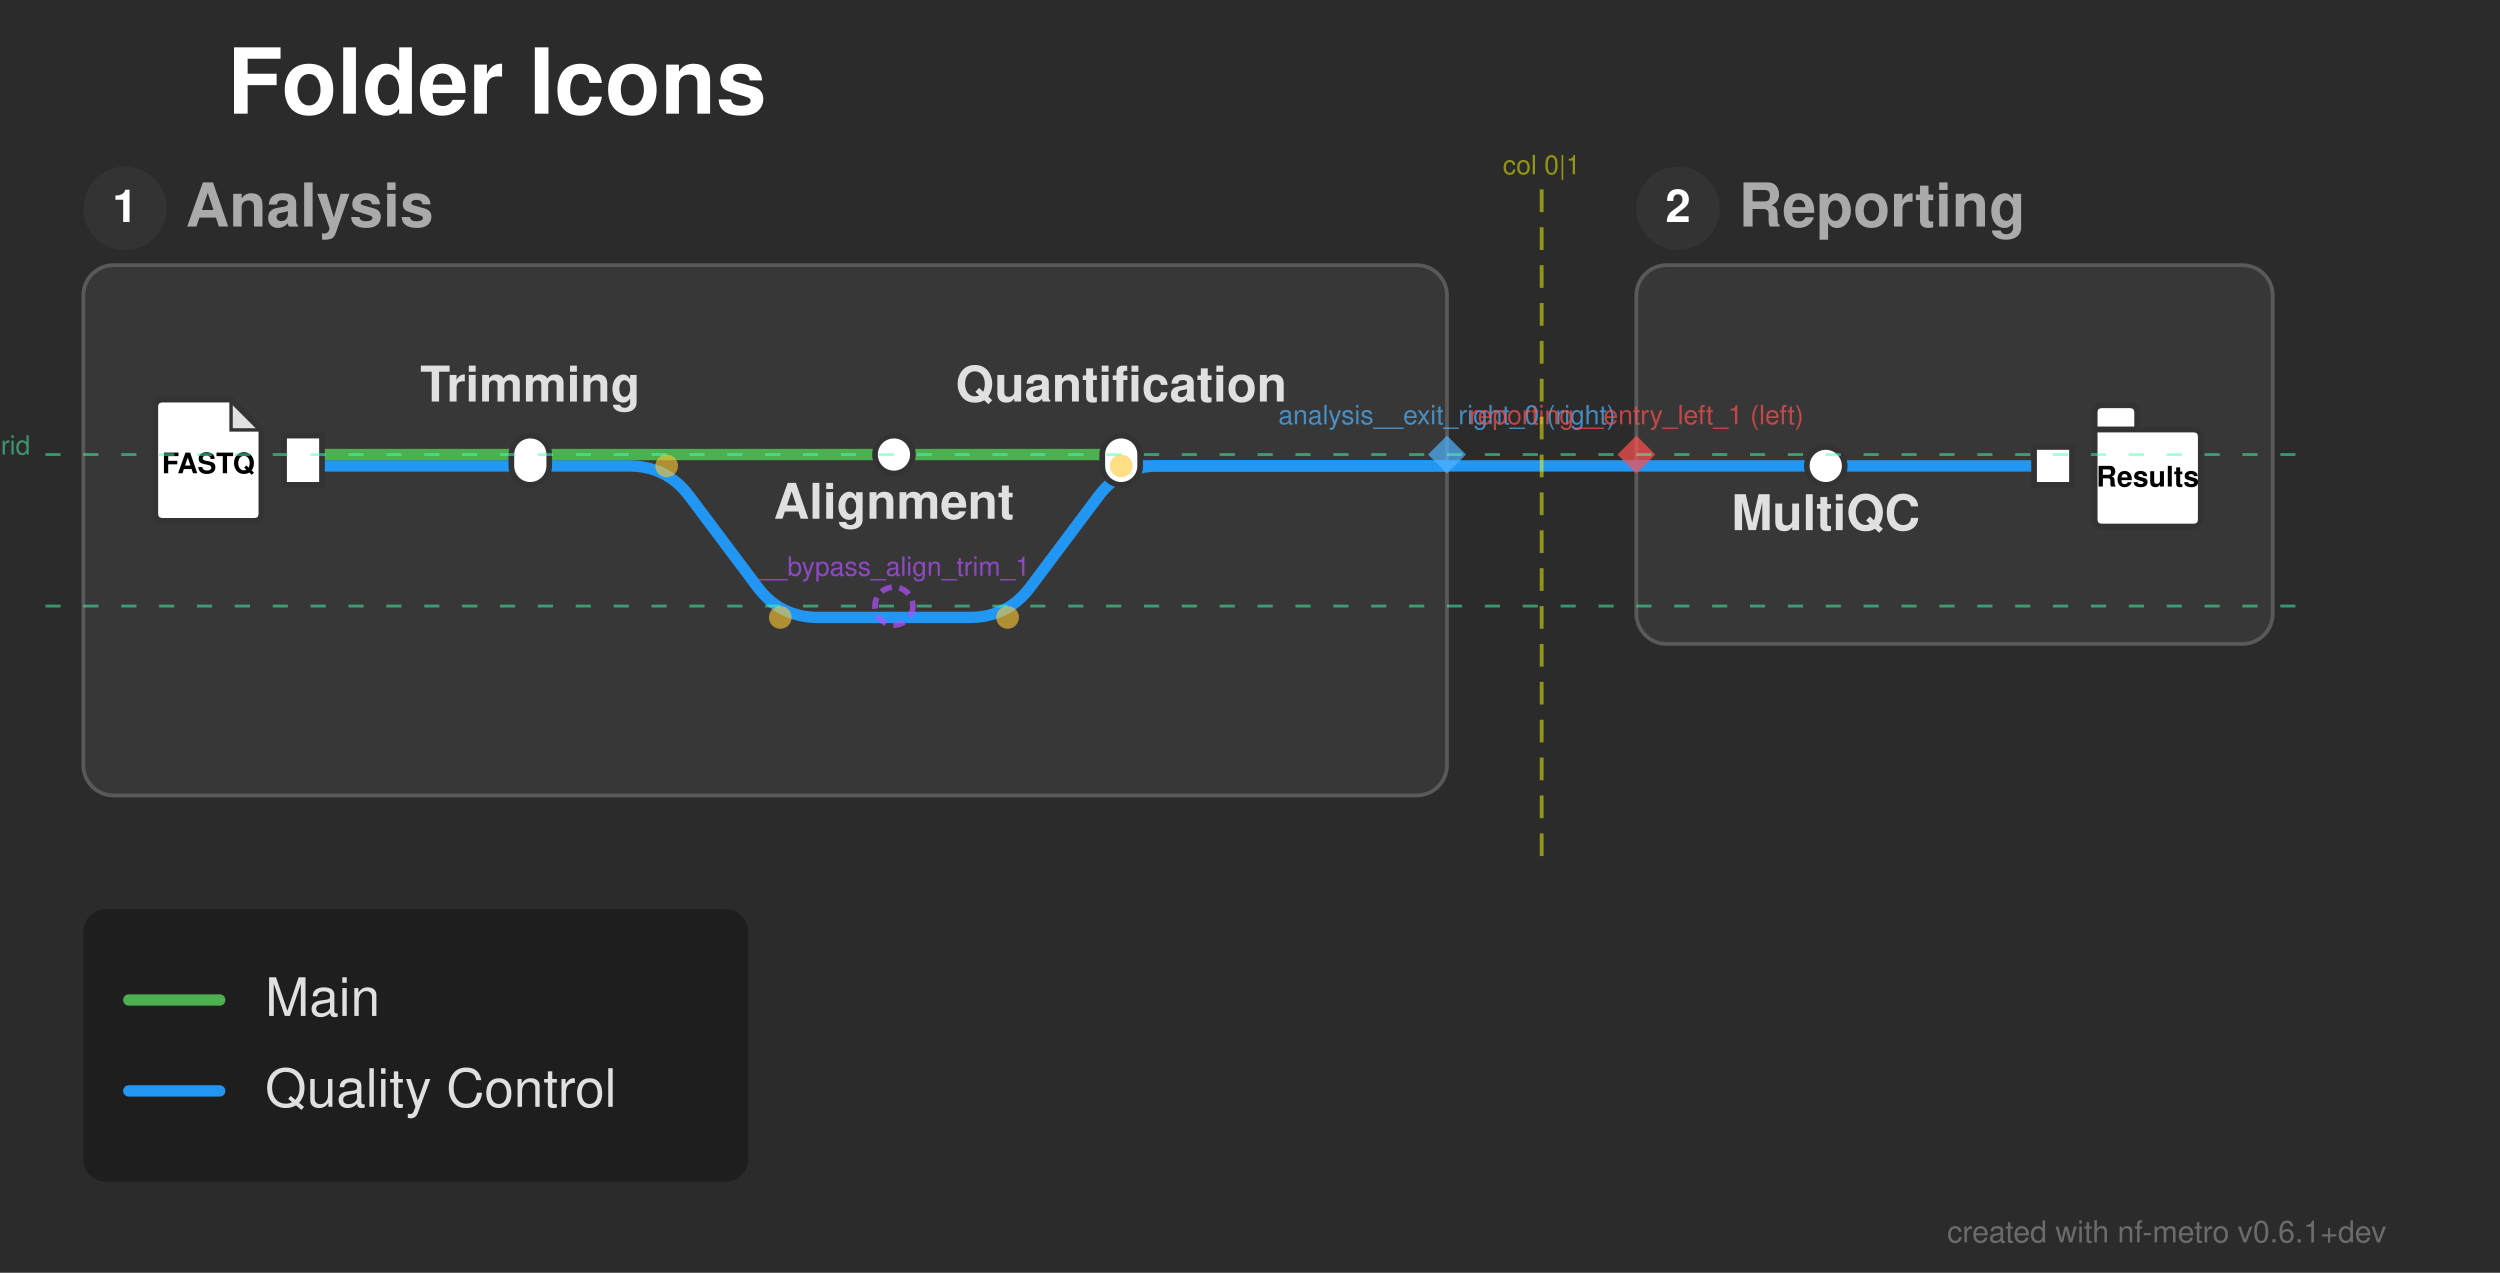
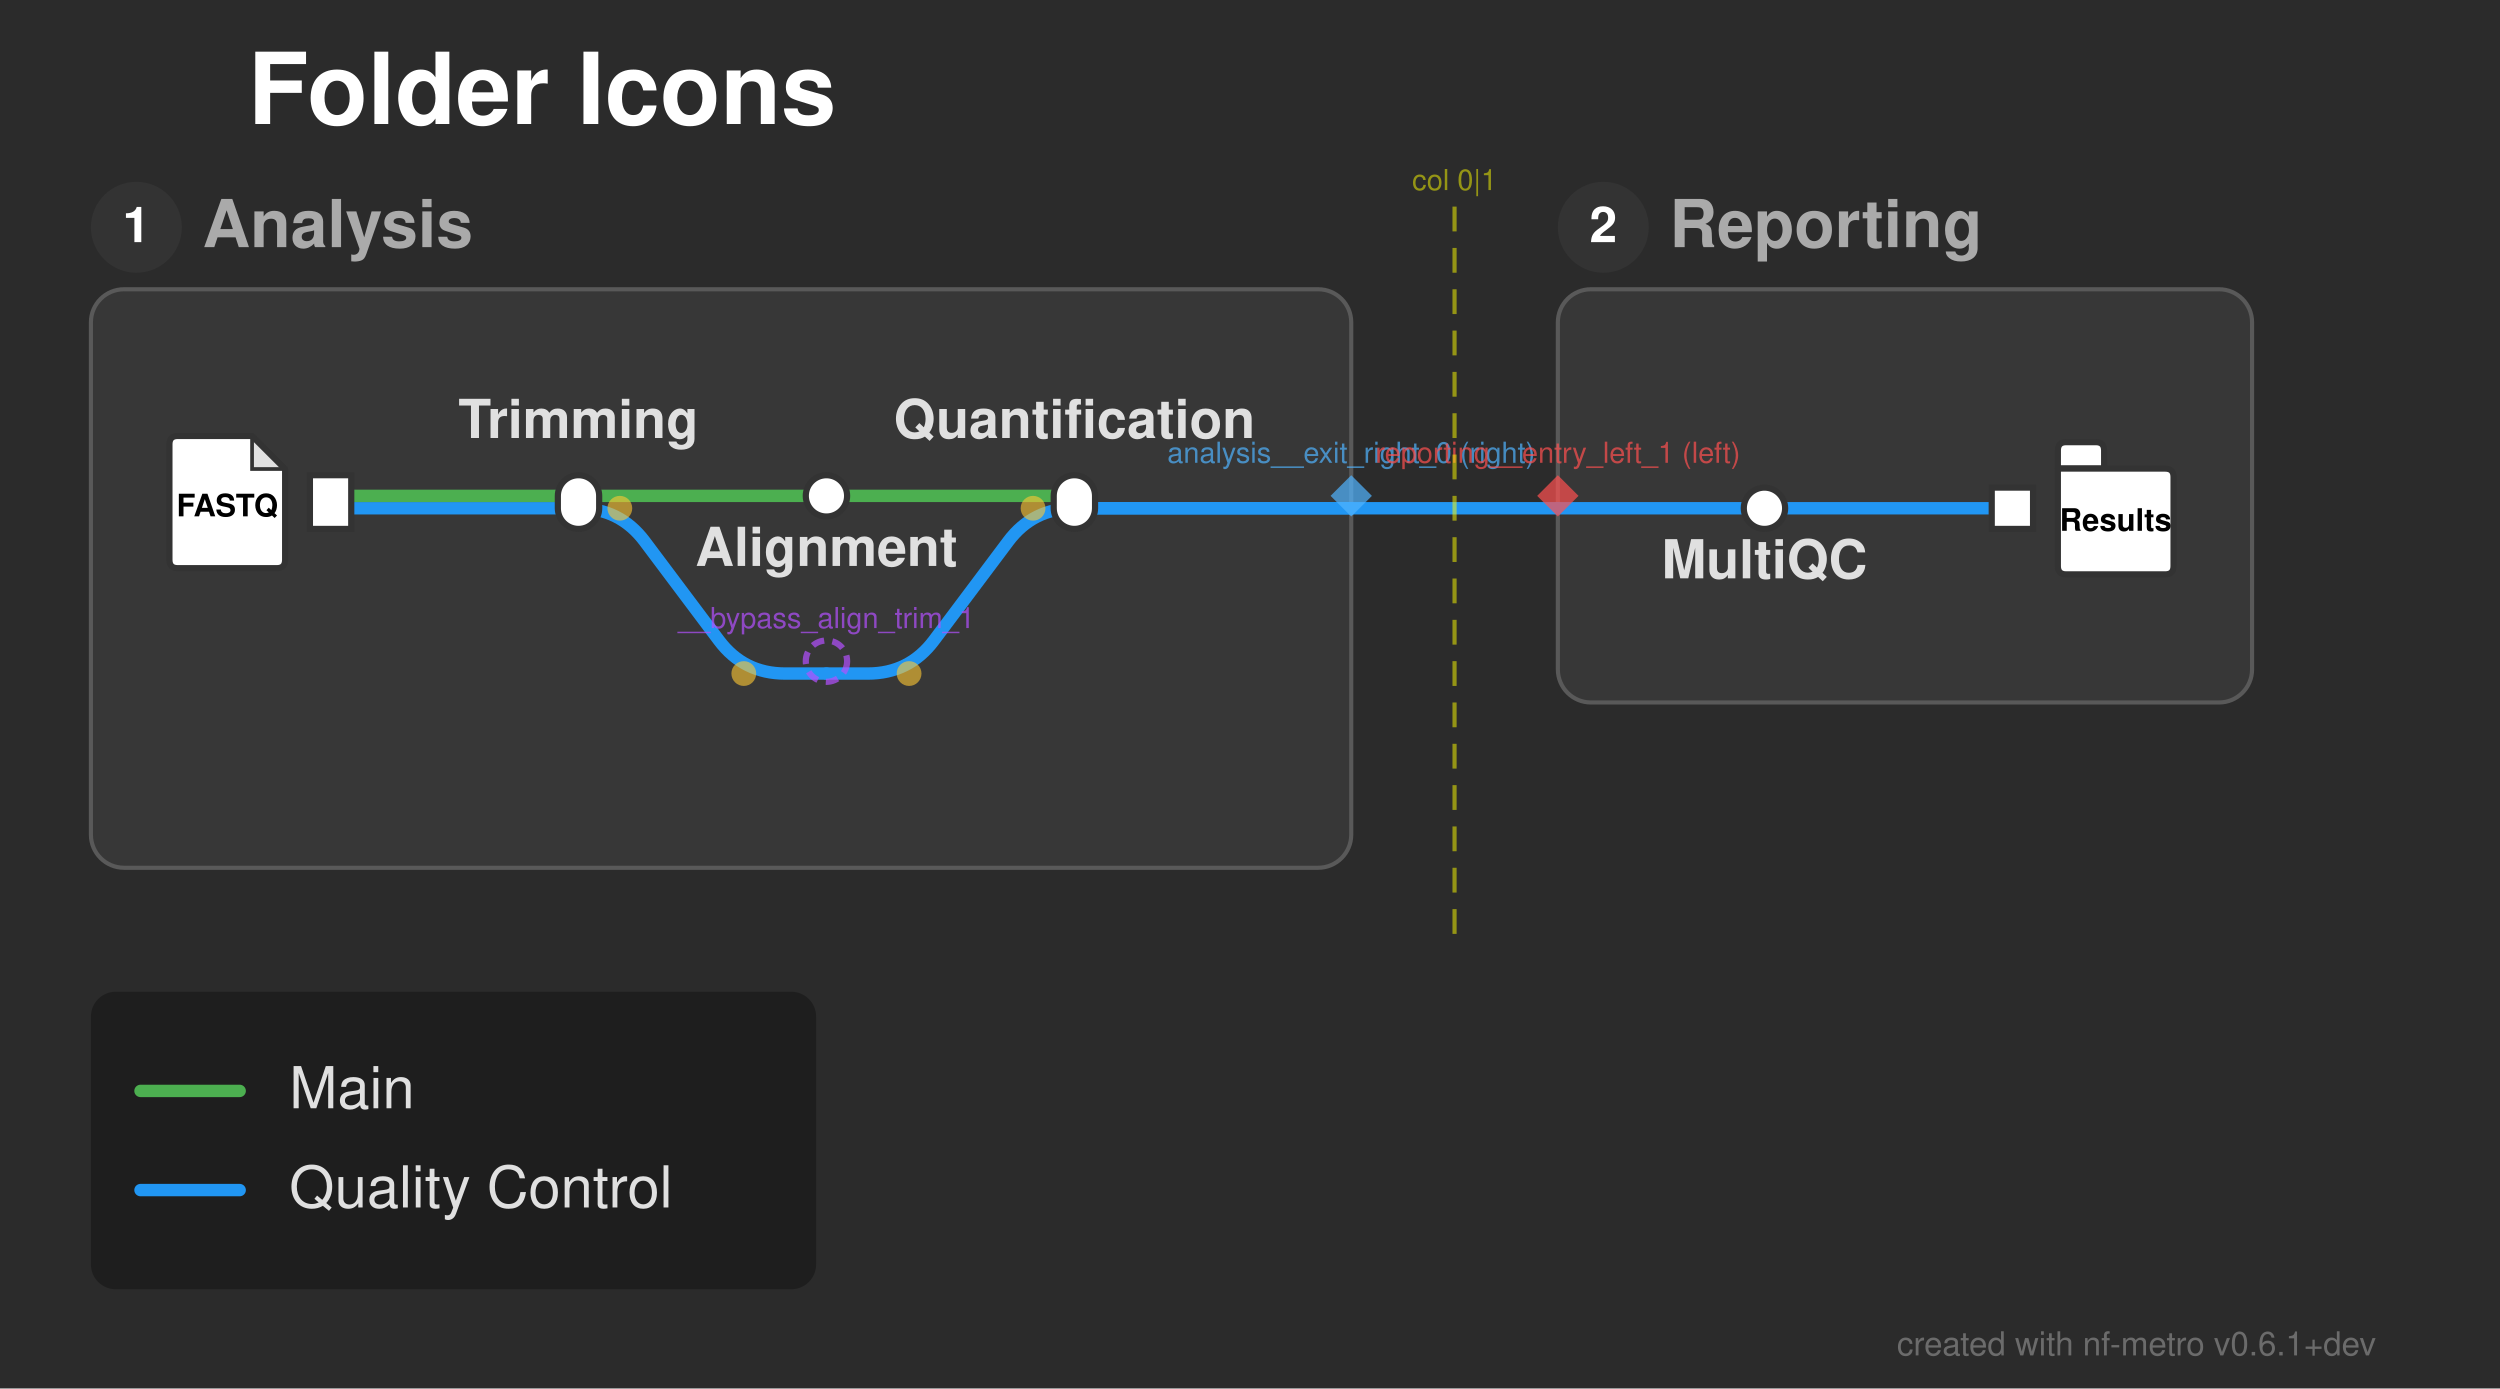
- <svg xmlns="http://www.w3.org/2000/svg" width="660" height="336" viewBox="0 0 660 336">
+ <svg xmlns="http://www.w3.org/2000/svg" width="605" height="336" viewBox="0 0 605 336">
  <defs>
</defs>
-   <rect x="0" y="0" width="660" height="336" fill="#2b2b2b" />
+   <rect x="0" y="0" width="605" height="336" fill="#2b2b2b" />
  <text x="60.0" y="30.0" font-size="24.0" fill="#ffffff" font-family="'Helvetica Neue', Helvetica, Arial, sans-serif" font-weight="bold" class="nf-metro-title">Folder Icons</text>
-   <rect x="22.0" y="70.0" width="360.0" height="140.0" rx="8" ry="8" fill="#373737" stroke="#595959" stroke-width="1.0" />
+   <rect x="22.0" y="70.0" width="305.0" height="140.0" rx="8" ry="8" fill="#373737" stroke="#595959" stroke-width="1.0" />
  <circle cx="33.0" cy="55.0" r="11" fill="#333333" class="nf-metro-section-num-circle" />
  <text x="33.0" y="55.0" font-size="12" fill="#ffffff" font-family="'Helvetica Neue', Helvetica, Arial, sans-serif" font-weight="bold" text-anchor="middle" dy="0.3em">1</text>
  <text x="49.0" y="55.0" font-size="16.0" fill="#aaaaaa" font-family="'Helvetica Neue', Helvetica, Arial, sans-serif" font-weight="bold" dy="0.3em" class="nf-metro-section-label">Analysis</text>
-   <rect x="432.0" y="70.0" width="168.0" height="100.0" rx="8" ry="8" fill="#373737" stroke="#595959" stroke-width="1.0" />
-   <circle cx="443.0" cy="55.0" r="11" fill="#333333" class="nf-metro-section-num-circle" />
-   <text x="443.0" y="55.0" font-size="12" fill="#ffffff" font-family="'Helvetica Neue', Helvetica, Arial, sans-serif" font-weight="bold" text-anchor="middle" dy="0.3em">2</text>
-   <text x="459.0" y="55.0" font-size="16.0" fill="#aaaaaa" font-family="'Helvetica Neue', Helvetica, Arial, sans-serif" font-weight="bold" dy="0.3em" class="nf-metro-section-label">Reporting</text>
+   <rect x="377.0" y="70.0" width="168.0" height="100.0" rx="8" ry="8" fill="#373737" stroke="#595959" stroke-width="1.0" />
+   <circle cx="388.0" cy="55.0" r="11" fill="#333333" class="nf-metro-section-num-circle" />
+   <text x="388.0" y="55.0" font-size="12" fill="#ffffff" font-family="'Helvetica Neue', Helvetica, Arial, sans-serif" font-weight="bold" text-anchor="middle" dy="0.3em">2</text>
+   <text x="404.0" y="55.0" font-size="16.0" fill="#aaaaaa" font-family="'Helvetica Neue', Helvetica, Arial, sans-serif" font-weight="bold" dy="0.3em" class="nf-metro-section-label">Reporting</text>
  <path d="M80.0,123.0 L140.0,123.0" stroke="#2196F3" stroke-width="3.0" stroke-linecap="round" class="metro-line-qc" />
-   <path d="M482.0,123.0 L542.0,123.0" stroke="#2196F3" stroke-width="3.0" stroke-linecap="round" class="metro-line-qc" />
-   <path d="M432.0,123.0 L482.0,123.0" stroke="#2196F3" stroke-width="3.0" stroke-linecap="round" class="metro-line-qc" />
-   <path d="M296.0,123.0 L382.0,123.0" stroke="#2196F3" stroke-width="3.0" stroke-linecap="round" class="metro-line-qc" />
-   <path d="M382.0,123.0 L432.0,123.0" stroke="#2196F3" stroke-width="3.0" stroke-linecap="round" class="metro-line-qc" />
-   <path d="M140.0,123.0 L166.0,123.0 Q176.0,123.0,182.0,131.0 L200.0,155.0 Q206.0,163.0,216.0,163.0 L236.0,163.0" stroke="#2196F3" stroke-width="3.0" fill="none" stroke-linecap="round" stroke-linejoin="round" class="metro-line-qc" />
-   <path d="M236.0,163.0 L256.0,163.0 Q266.0,163.0,272.0,155.0 L290.0,131.0 Q296.0,123.0,306.0,123.0 L382.0,123.0" stroke="#2196F3" stroke-width="3.0" fill="none" stroke-linecap="round" stroke-linejoin="round" class="metro-line-qc" />
+   <path d="M427.0,123.0 L487.0,123.0" stroke="#2196F3" stroke-width="3.0" stroke-linecap="round" class="metro-line-qc" />
+   <path d="M377.0,123.0 L427.0,123.0" stroke="#2196F3" stroke-width="3.0" stroke-linecap="round" class="metro-line-qc" />
+   <path d="M260.0,123.0 L327.0,123.0" stroke="#2196F3" stroke-width="3.0" stroke-linecap="round" class="metro-line-qc" />
+   <path d="M327.0,123.0 L377.0,123.0" stroke="#2196F3" stroke-width="3.0" stroke-linecap="round" class="metro-line-qc" />
+   <path d="M140.0,123.0 L140.0,123.0 Q150.0,123.0,156.0,131.0 L174.0,155.0 Q180.0,163.0,190.0,163.0 L200.0,163.0" stroke="#2196F3" stroke-width="3.0" fill="none" stroke-linecap="round" stroke-linejoin="round" class="metro-line-qc" />
+   <path d="M200.0,163.0 L210.0,163.0 Q220.0,163.0,226.0,155.0 L244.0,131.0 Q250.0,123.0,260.0,123.0 L327.0,123.0" stroke="#2196F3" stroke-width="3.0" fill="none" stroke-linecap="round" stroke-linejoin="round" class="metro-line-qc" />
  <path d="M80.0,120.0 L140.0,120.0" stroke="#4CAF50" stroke-width="3.0" stroke-linecap="round" class="metro-line-main" />
-   <path d="M140.0,120.0 L236.0,120.0" stroke="#4CAF50" stroke-width="3.0" stroke-linecap="round" class="metro-line-main" />
-   <path d="M236.0,120.0 L296.0,120.0" stroke="#4CAF50" stroke-width="3.0" stroke-linecap="round" class="metro-line-main" />
+   <path d="M140.0,120.0 L200.0,120.0" stroke="#4CAF50" stroke-width="3.0" stroke-linecap="round" class="metro-line-main" />
+   <path d="M200.0,120.0 L260.0,120.0" stroke="#4CAF50" stroke-width="3.0" stroke-linecap="round" class="metro-line-main" />
  <rect x="75.0" y="115.0" width="10.0" height="13.0" fill="#ffffff" stroke="#333333" stroke-width="1.5" />
  <path d="M43.0,105.5 L61.0,105.5 L69.0,113.5 L69.0,135.5 Q69.0,137.5,67.0,137.5 L43.0,137.5 Q41.0,137.5,41.0,135.5 L41.0,107.5 Q41.0,105.5,43.0,105.5 Z" fill="#ffffff" stroke="#333333" stroke-width="1.5" stroke-linejoin="round" />
  <path d="M61.0,105.5 L61.0,113.5 L69.0,113.5 Z" fill="#333333" opacity="0.15" stroke="none" />
  <path d="M61.0,105.5 L61.0,113.5 L69.0,113.5" fill="none" stroke="#333333" stroke-width="0.9" />
  <text x="55.0" y="122.7" font-size="7.5" fill="#000000" font-family="'Helvetica Neue', Helvetica, Arial, sans-serif" font-weight="bold" text-anchor="middle" dy="0.3em">FASTQ</text>
  <rect x="135.0" y="115.0" width="10.0" height="13.0" rx="5.0" ry="5.0" fill="#ffffff" stroke="#333333" stroke-width="1.5" />
-   <rect x="231.0" y="115.0" width="10.0" height="10.0" rx="5.0" ry="5.0" fill="#ffffff" stroke="#333333" stroke-width="1.5" />
-   <rect x="291.0" y="115.0" width="10.0" height="13.0" rx="5.0" ry="5.0" fill="#ffffff" stroke="#333333" stroke-width="1.5" />
-   <rect x="477.0" y="118.0" width="10.0" height="10.0" rx="5.0" ry="5.0" fill="#ffffff" stroke="#333333" stroke-width="1.5" />
-   <rect x="537.0" y="118.0" width="10.0" height="10.0" fill="#ffffff" stroke="#333333" stroke-width="1.5" />
-   <path d="M555.0,107.0 L562.2,107.0 Q564.2,107.0,564.2,109.0 L564.2,113.4 L553.0,113.4 L553.0,109.0 Q553.0,107.0,555.0,107.0 Z" fill="#ffffff" stroke="#333333" stroke-width="1.5" stroke-linejoin="round" />
-   <path d="M553.0,113.4 L579.0,113.4 Q581.0,113.4,581.0,115.4 L581.0,137.0 Q581.0,139.0,579.0,139.0 L555.0,139.0 Q553.0,139.0,553.0,137.0 L553.0,113.4 Z" fill="#ffffff" stroke="#333333" stroke-width="1.5" stroke-linejoin="round" />
-   <text x="567.0" y="126.2" font-size="7.5" fill="#000000" font-family="'Helvetica Neue', Helvetica, Arial, sans-serif" font-weight="bold" text-anchor="middle" dy="0.3em">Results</text>
-   <text x="482.0" y="134.0" font-size="13.0" fill="#e0e0e0" font-family="'Helvetica Neue', Helvetica, Arial, sans-serif" font-weight="bold" text-anchor="middle" dominant-baseline="hanging">MultiQC</text>
+   <rect x="195.0" y="115.0" width="10.0" height="10.0" rx="5.0" ry="5.0" fill="#ffffff" stroke="#333333" stroke-width="1.5" />
+   <rect x="255.0" y="115.0" width="10.0" height="13.0" rx="5.0" ry="5.0" fill="#ffffff" stroke="#333333" stroke-width="1.5" />
+   <rect x="422.0" y="118.0" width="10.0" height="10.0" rx="5.0" ry="5.0" fill="#ffffff" stroke="#333333" stroke-width="1.5" />
+   <rect x="482.0" y="118.0" width="10.0" height="10.0" fill="#ffffff" stroke="#333333" stroke-width="1.5" />
+   <path d="M500.0,107.0 L507.2,107.0 Q509.2,107.0,509.2,109.0 L509.2,113.4 L498.0,113.4 L498.0,109.0 Q498.0,107.0,500.0,107.0 Z" fill="#ffffff" stroke="#333333" stroke-width="1.5" stroke-linejoin="round" />
+   <path d="M498.0,113.4 L524.0,113.4 Q526.0,113.4,526.0,115.4 L526.0,137.0 Q526.0,139.0,524.0,139.0 L500.0,139.0 Q498.0,139.0,498.0,137.0 L498.0,113.4 Z" fill="#ffffff" stroke="#333333" stroke-width="1.5" stroke-linejoin="round" />
+   <text x="512.0" y="126.2" font-size="7.5" fill="#000000" font-family="'Helvetica Neue', Helvetica, Arial, sans-serif" font-weight="bold" text-anchor="middle" dy="0.3em">Results</text>
+   <text x="427.0" y="134.0" font-size="13.0" fill="#e0e0e0" font-family="'Helvetica Neue', Helvetica, Arial, sans-serif" font-weight="bold" text-anchor="middle" dominant-baseline="hanging">MultiQC</text>
  <text x="140.0" y="106.0" font-size="13.0" fill="#e0e0e0" font-family="'Helvetica Neue', Helvetica, Arial, sans-serif" font-weight="bold" text-anchor="middle" dominant-baseline="auto">Trimming</text>
-   <text x="236.0" y="131.0" font-size="13.0" fill="#e0e0e0" font-family="'Helvetica Neue', Helvetica, Arial, sans-serif" font-weight="bold" text-anchor="middle" dominant-baseline="hanging">Alignment</text>
-   <text x="296.0" y="106.0" font-size="13.0" fill="#e0e0e0" font-family="'Helvetica Neue', Helvetica, Arial, sans-serif" font-weight="bold" text-anchor="middle" dominant-baseline="auto">Quantification</text>
-   <circle cx="176.0" cy="123.0" r="3.0" fill="rgba(255, 200, 50, 0.6)" />
-   <circle cx="206.0" cy="163.0" r="3.0" fill="rgba(255, 200, 50, 0.6)" />
-   <circle cx="266.0" cy="163.0" r="3.0" fill="rgba(255, 200, 50, 0.6)" />
-   <circle cx="296.0" cy="123.0" r="3.0" fill="rgba(255, 200, 50, 0.6)" />
-   <path d="M382.0,115.0 L387.0,120.0 L382.0,125.0 L377.0,120.0 Z" fill="rgba(80, 180, 255, 0.7)" stroke="none" />
-   <text x="382.0" y="112.0" font-size="7" fill="rgba(80, 180, 255, 0.7)" font-family="'Helvetica Neue', Helvetica, Arial, sans-serif" text-anchor="middle" dominant-baseline="auto">analysis__exit_right_0 (right)</text>
-   <path d="M432.0,115.0 L437.0,120.0 L432.0,125.0 L427.0,120.0 Z" fill="rgba(255, 80, 80, 0.7)" stroke="none" />
-   <text x="432.0" y="112.0" font-size="7" fill="rgba(255, 80, 80, 0.7)" font-family="'Helvetica Neue', Helvetica, Arial, sans-serif" text-anchor="middle" dominant-baseline="auto">reporting__entry_left_1 (left)</text>
-   <path d="M407.0,50.0 L407.0,230.0" stroke="rgba(255, 255, 0, 0.5)" stroke-width="1" stroke-dasharray="6,4" />
-   <text x="407.0" y="46.0" font-size="7" fill="rgba(255, 255, 0, 0.5)" font-family="'Helvetica Neue', Helvetica, Arial, sans-serif" text-anchor="middle">col 0|1</text>
-   <path d="M12.0,120.0 L610.0,120.0" stroke="rgba(80, 255, 180, 0.5)" stroke-width="0.75" stroke-dasharray="4,6" />
-   <text x="8.0" y="120.0" font-size="7" fill="rgba(80, 255, 180, 0.5)" font-family="'Helvetica Neue', Helvetica, Arial, sans-serif" text-anchor="end">row 0 grid</text>
-   <path d="M12.0,160.0 L610.0,160.0" stroke="rgba(80, 255, 180, 0.5)" stroke-width="0.75" stroke-dasharray="4,6" />
-   <circle cx="236.0" cy="160.0" r="5" fill="none" stroke="rgba(180, 80, 255, 0.7)" stroke-width="1.5" stroke-dasharray="3,2" />
-   <text x="236.0" y="152.0" font-size="7" fill="rgba(180, 80, 255, 0.7)" font-family="'Helvetica Neue', Helvetica, Arial, sans-serif" text-anchor="middle" dominant-baseline="auto">__bypass_align_trim_1</text>
+   <text x="200.0" y="131.0" font-size="13.0" fill="#e0e0e0" font-family="'Helvetica Neue', Helvetica, Arial, sans-serif" font-weight="bold" text-anchor="middle" dominant-baseline="hanging">Alignment</text>
+   <text x="260.0" y="106.0" font-size="13.0" fill="#e0e0e0" font-family="'Helvetica Neue', Helvetica, Arial, sans-serif" font-weight="bold" text-anchor="middle" dominant-baseline="auto">Quantification</text>
+   <circle cx="150.0" cy="123.0" r="3.0" fill="rgba(255, 200, 50, 0.6)" />
+   <circle cx="180.0" cy="163.0" r="3.0" fill="rgba(255, 200, 50, 0.6)" />
+   <circle cx="220.0" cy="163.0" r="3.0" fill="rgba(255, 200, 50, 0.6)" />
+   <circle cx="250.0" cy="123.0" r="3.0" fill="rgba(255, 200, 50, 0.6)" />
+   <path d="M327.0,115.0 L332.0,120.0 L327.0,125.0 L322.0,120.0 Z" fill="rgba(80, 180, 255, 0.7)" stroke="none" />
+   <text x="327.0" y="112.0" font-size="7" fill="rgba(80, 180, 255, 0.7)" font-family="'Helvetica Neue', Helvetica, Arial, sans-serif" text-anchor="middle" dominant-baseline="auto">analysis__exit_right_0 (right)</text>
+   <path d="M377.0,115.0 L382.0,120.0 L377.0,125.0 L372.0,120.0 Z" fill="rgba(255, 80, 80, 0.7)" stroke="none" />
+   <text x="377.0" y="112.0" font-size="7" fill="rgba(255, 80, 80, 0.7)" font-family="'Helvetica Neue', Helvetica, Arial, sans-serif" text-anchor="middle" dominant-baseline="auto">reporting__entry_left_1 (left)</text>
+   <path d="M352.0,50.0 L352.0,230.0" stroke="rgba(255, 255, 0, 0.5)" stroke-width="1" stroke-dasharray="6,4" />
+   <text x="352.0" y="46.0" font-size="7" fill="rgba(255, 255, 0, 0.5)" font-family="'Helvetica Neue', Helvetica, Arial, sans-serif" text-anchor="middle">col 0|1</text>
+   <circle cx="200.0" cy="160.0" r="5" fill="none" stroke="rgba(180, 80, 255, 0.7)" stroke-width="1.5" stroke-dasharray="3,2" />
+   <text x="200.0" y="152.0" font-size="7" fill="rgba(180, 80, 255, 0.7)" font-family="'Helvetica Neue', Helvetica, Arial, sans-serif" text-anchor="middle" dominant-baseline="auto">__bypass_align_trim_1</text>
  <rect x="22.0" y="240.0" width="175.5" height="72.0" rx="6" ry="6" fill="rgba(0, 0, 0, 0.3)" />
  <path d="M34.0,264.0 L58.0,264.0" stroke="#4CAF50" stroke-width="3.0" stroke-linecap="round" />
  <text x="70.0" y="264.0" font-size="14.0" fill="#e0e0e0" font-family="'Helvetica Neue', Helvetica, Arial, sans-serif" dy="0.3em">Main</text>
  <path d="M34.0,288.0 L58.0,288.0" stroke="#2196F3" stroke-width="3.0" stroke-linecap="round" />
  <text x="70.0" y="288.0" font-size="14.0" fill="#e0e0e0" font-family="'Helvetica Neue', Helvetica, Arial, sans-serif" dy="0.3em">Quality Control</text>
-   <text x="630.0" y="328.0" font-size="8" fill="rgba(150, 150, 150, 0.6)" font-family="'Helvetica Neue', Helvetica, Arial, sans-serif" text-anchor="end">created with nf-metro v0.6.1+dev</text>
+   <text x="575.0" y="328.0" font-size="8" fill="rgba(150, 150, 150, 0.6)" font-family="'Helvetica Neue', Helvetica, Arial, sans-serif" text-anchor="end">created with nf-metro v0.6.1+dev</text>
</svg>
